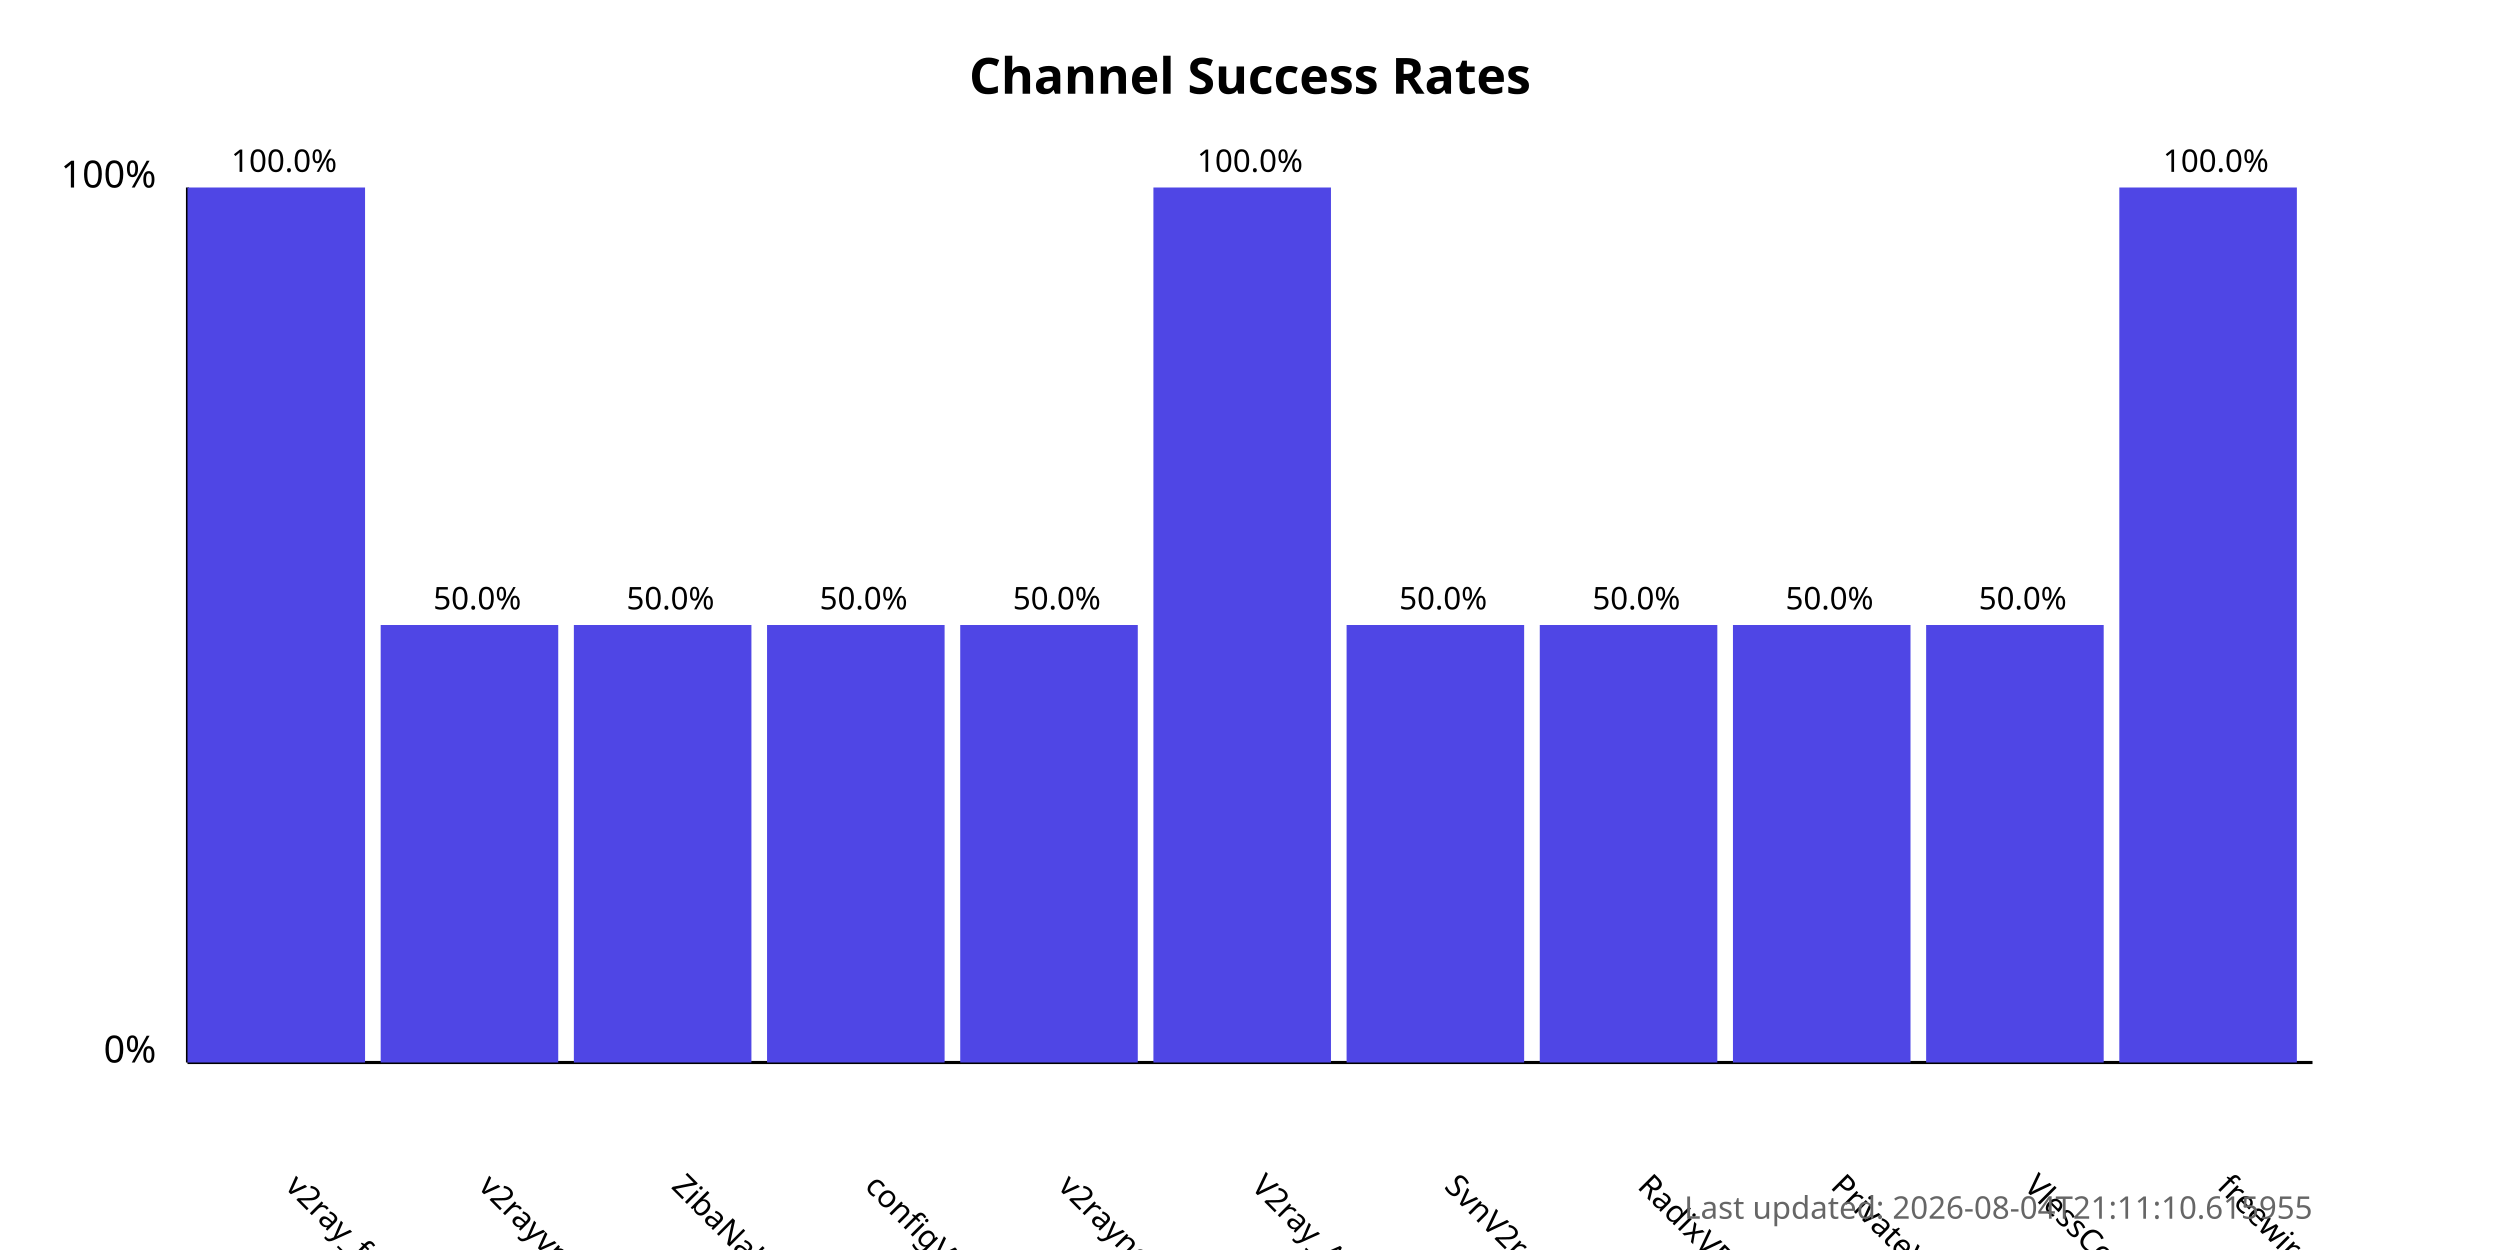
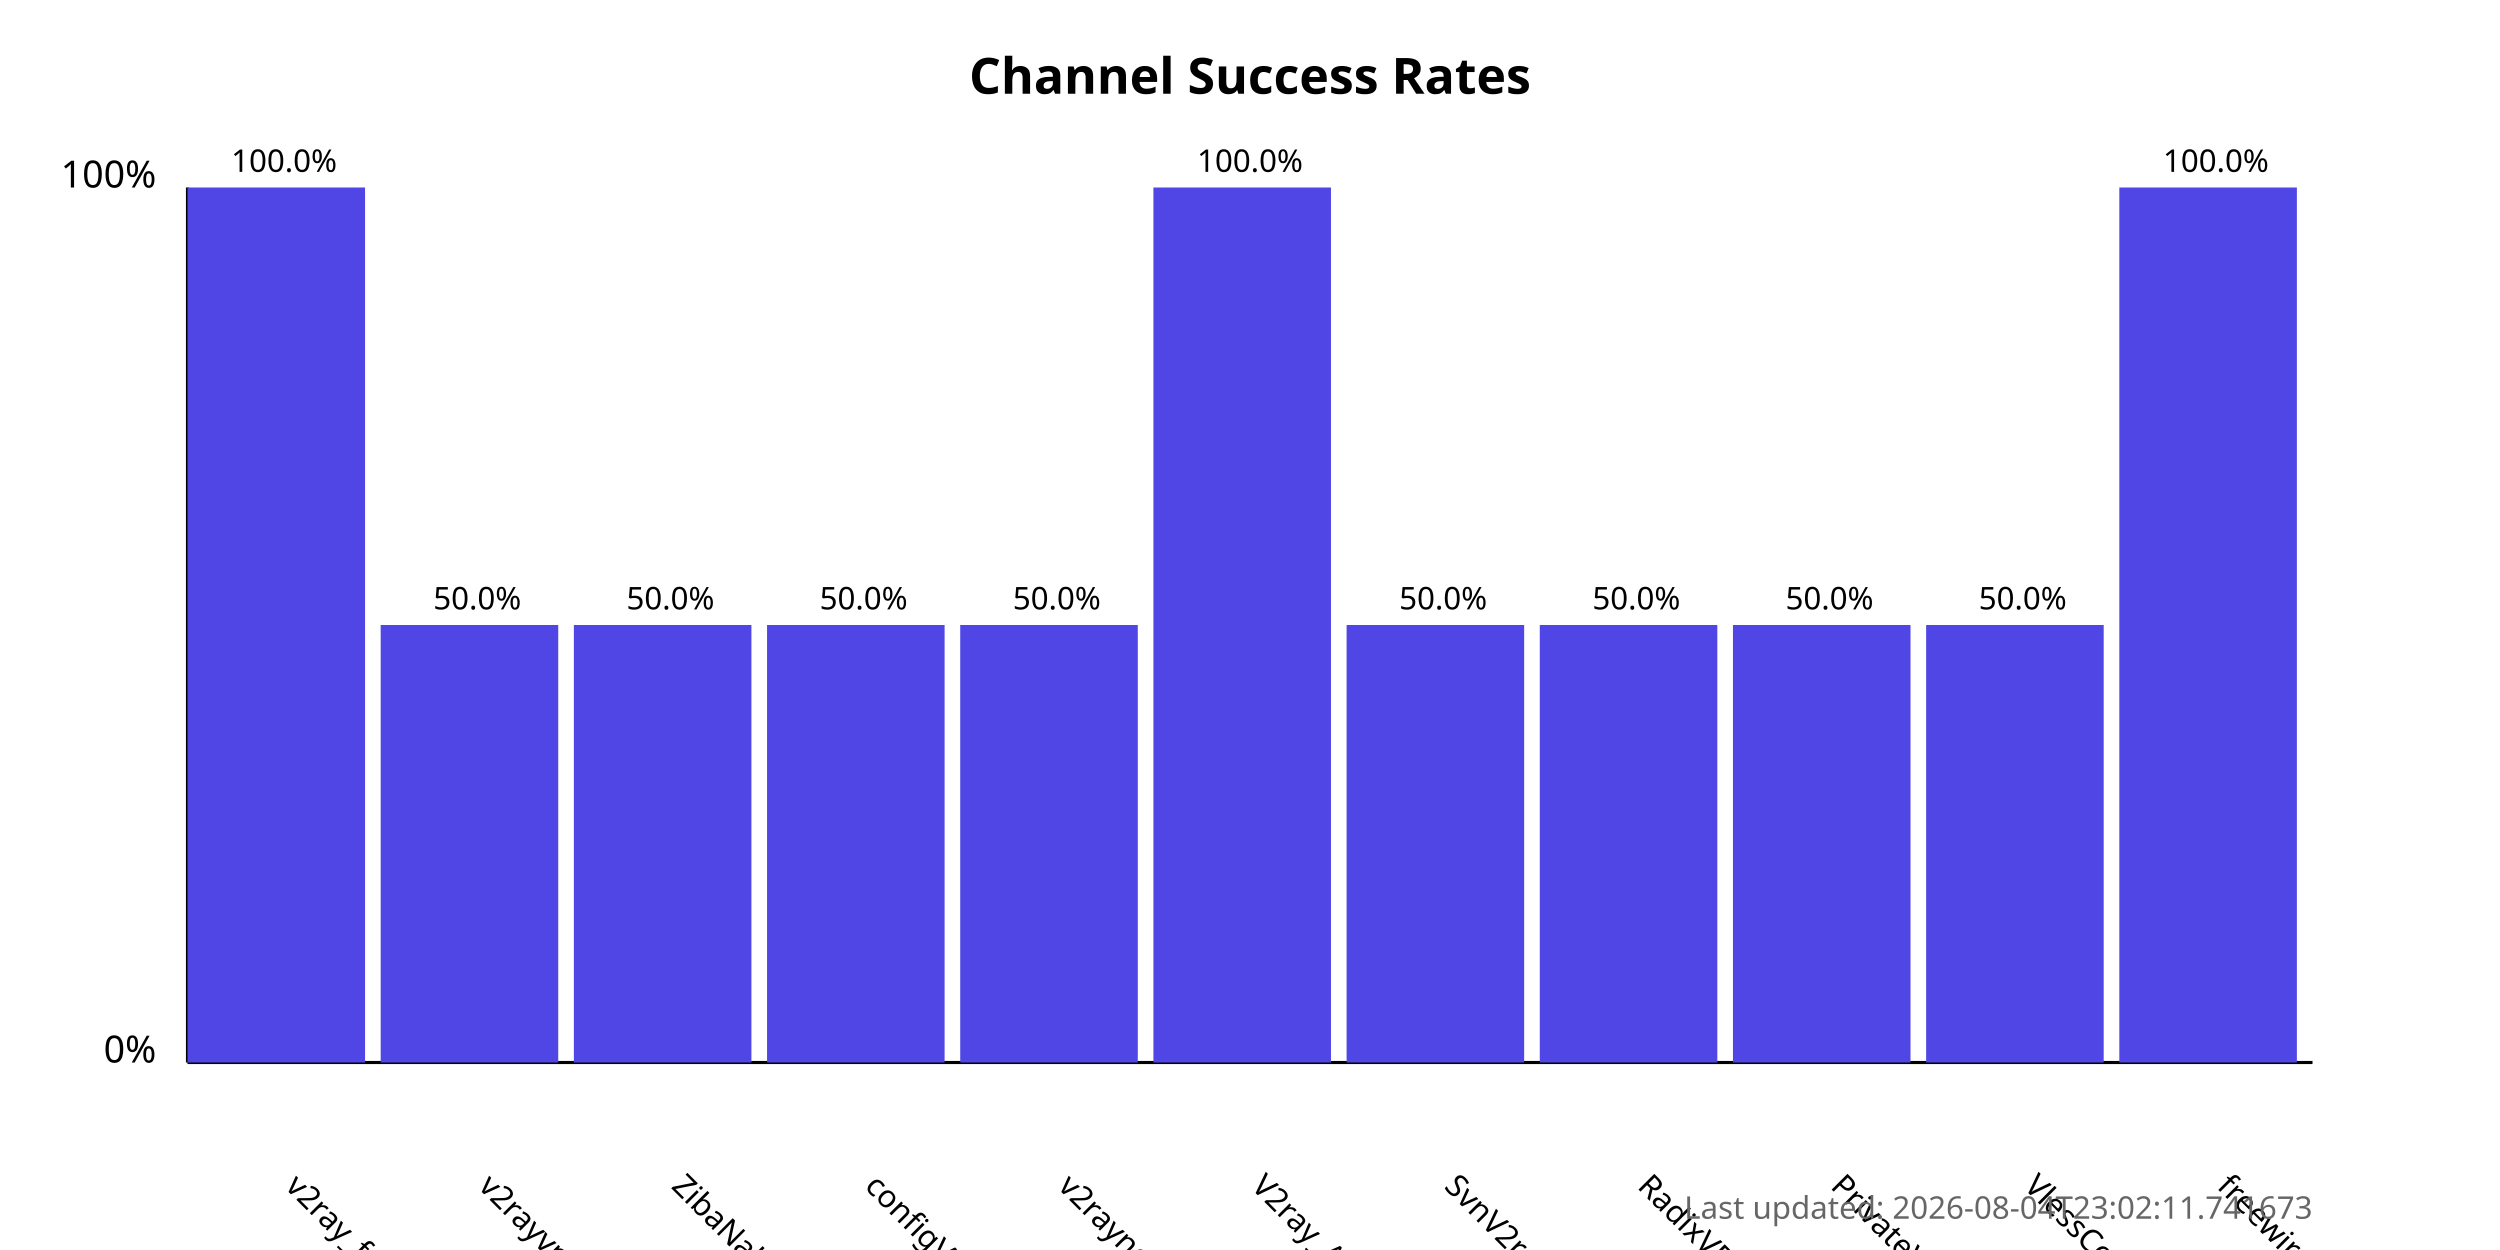
<svg xmlns="http://www.w3.org/2000/svg" width="800" height="400">
  <style>
            .chart-title { font: bold 16px sans-serif; }
            .axis-label { font: 12px sans-serif; }
            .tick-label { font: 10px sans-serif; }
            .bar { fill: #4f46e5; }
            .bar:hover { fill: #6366f1; }
            .timestamp { font: 10px sans-serif; fill: #666; }
        </style>
  <text x="400.0" y="30" text-anchor="middle" class="chart-title">
            Channel Success Rates
        </text>
  <line x1="60" y1="340" x2="60" y2="60" stroke="black" stroke-width="1" />
  <line x1="60" y1="340" x2="740" y2="340" stroke="black" stroke-width="1" />
  <text x="50" y="340" text-anchor="end" class="axis-label">0%</text>
  <text x="50" y="60" text-anchor="end" class="axis-label">100%</text>
  <g>
    <rect x="60" y="60.0" width="56.818" height="280.0" class="bar" />
    <text x="90.909" y="380" transform="rotate(45, 90.90909, 380)" text-anchor="start" class="tick-label">
                v2ray_free_conf
            </text>
    <text x="90.909" y="55.0" text-anchor="middle" class="tick-label">
                100.0%
            </text>
  </g>
  <g>
    <rect x="121.818" y="200.0" width="56.818" height="140.0" class="bar" />
    <text x="152.727" y="380" transform="rotate(45, 152.7273, 380)" text-anchor="start" class="tick-label">
                v2rayvpno
            </text>
    <text x="152.727" y="195.0" text-anchor="middle" class="tick-label">
                50.0%
            </text>
  </g>
  <g>
    <rect x="183.636" y="200.0" width="56.818" height="140.0" class="bar" />
    <text x="214.545" y="380" transform="rotate(45, 214.5455, 380)" text-anchor="start" class="tick-label">
                ZibaNabz
            </text>
    <text x="214.545" y="195.0" text-anchor="middle" class="tick-label">
                50.0%
            </text>
  </g>
  <g>
    <rect x="245.455" y="200.0" width="56.818" height="140.0" class="bar" />
    <text x="276.364" y="380" transform="rotate(45, 276.3636, 380)" text-anchor="start" class="tick-label">
                configV2rayForFree
            </text>
    <text x="276.364" y="195.0" text-anchor="middle" class="tick-label">
                50.0%
            </text>
  </g>
  <g>
    <rect x="307.273" y="200.0" width="56.818" height="140.0" class="bar" />
    <text x="338.182" y="380" transform="rotate(45, 338.1818, 380)" text-anchor="start" class="tick-label">
                v2rayngvpn
            </text>
    <text x="338.182" y="195.0" text-anchor="middle" class="tick-label">
                50.0%
            </text>
  </g>
  <g>
    <rect x="369.091" y="60.0" width="56.818" height="280.0" class="bar" />
    <text x="400.0" y="380" transform="rotate(45, 400.0, 380)" text-anchor="start" class="tick-label">
                V2ray_Alpha
            </text>
    <text x="400.0" y="55.0" text-anchor="middle" class="tick-label">
                100.0%
            </text>
  </g>
  <g>
    <rect x="430.909" y="200.0" width="56.818" height="140.0" class="bar" />
    <text x="461.818" y="380" transform="rotate(45, 461.8182, 380)" text-anchor="start" class="tick-label">
                SvnV2ray
            </text>
    <text x="461.818" y="195.0" text-anchor="middle" class="tick-label">
                50.0%
            </text>
  </g>
  <g>
    <rect x="492.727" y="200.0" width="56.818" height="140.0" class="bar" />
    <text x="523.636" y="380" transform="rotate(45, 523.6364, 380)" text-anchor="start" class="tick-label">
                RadixVPN
            </text>
    <text x="523.636" y="195.0" text-anchor="middle" class="tick-label">
                50.0%
            </text>
  </g>
  <g>
    <rect x="554.545" y="200.0" width="56.818" height="140.0" class="bar" />
    <text x="585.455" y="380" transform="rotate(45, 585.4545, 380)" text-anchor="start" class="tick-label">
                PrivateVPNs
            </text>
    <text x="585.455" y="195.0" text-anchor="middle" class="tick-label">
                50.0%
            </text>
  </g>
  <g>
    <rect x="616.364" y="200.0" width="56.818" height="140.0" class="bar" />
    <text x="647.273" y="380" transform="rotate(45, 647.2727, 380)" text-anchor="start" class="tick-label">
                VlessConfig
            </text>
    <text x="647.273" y="195.0" text-anchor="middle" class="tick-label">
                50.0%
            </text>
  </g>
  <g>
    <rect x="678.182" y="60.0" width="56.818" height="280.0" class="bar" />
    <text x="709.091" y="380" transform="rotate(45, 709.0909, 380)" text-anchor="start" class="tick-label">
                freewireguard
            </text>
    <text x="709.091" y="55.0" text-anchor="middle" class="tick-label">
                100.0%
            </text>
  </g>
  <text x="740" y="390" text-anchor="end" class="timestamp">
-             Last updated: 2026-08-04T21:11:10.615955
+             Last updated: 2026-08-04T23:02:11.741673
        </text>
</svg>
